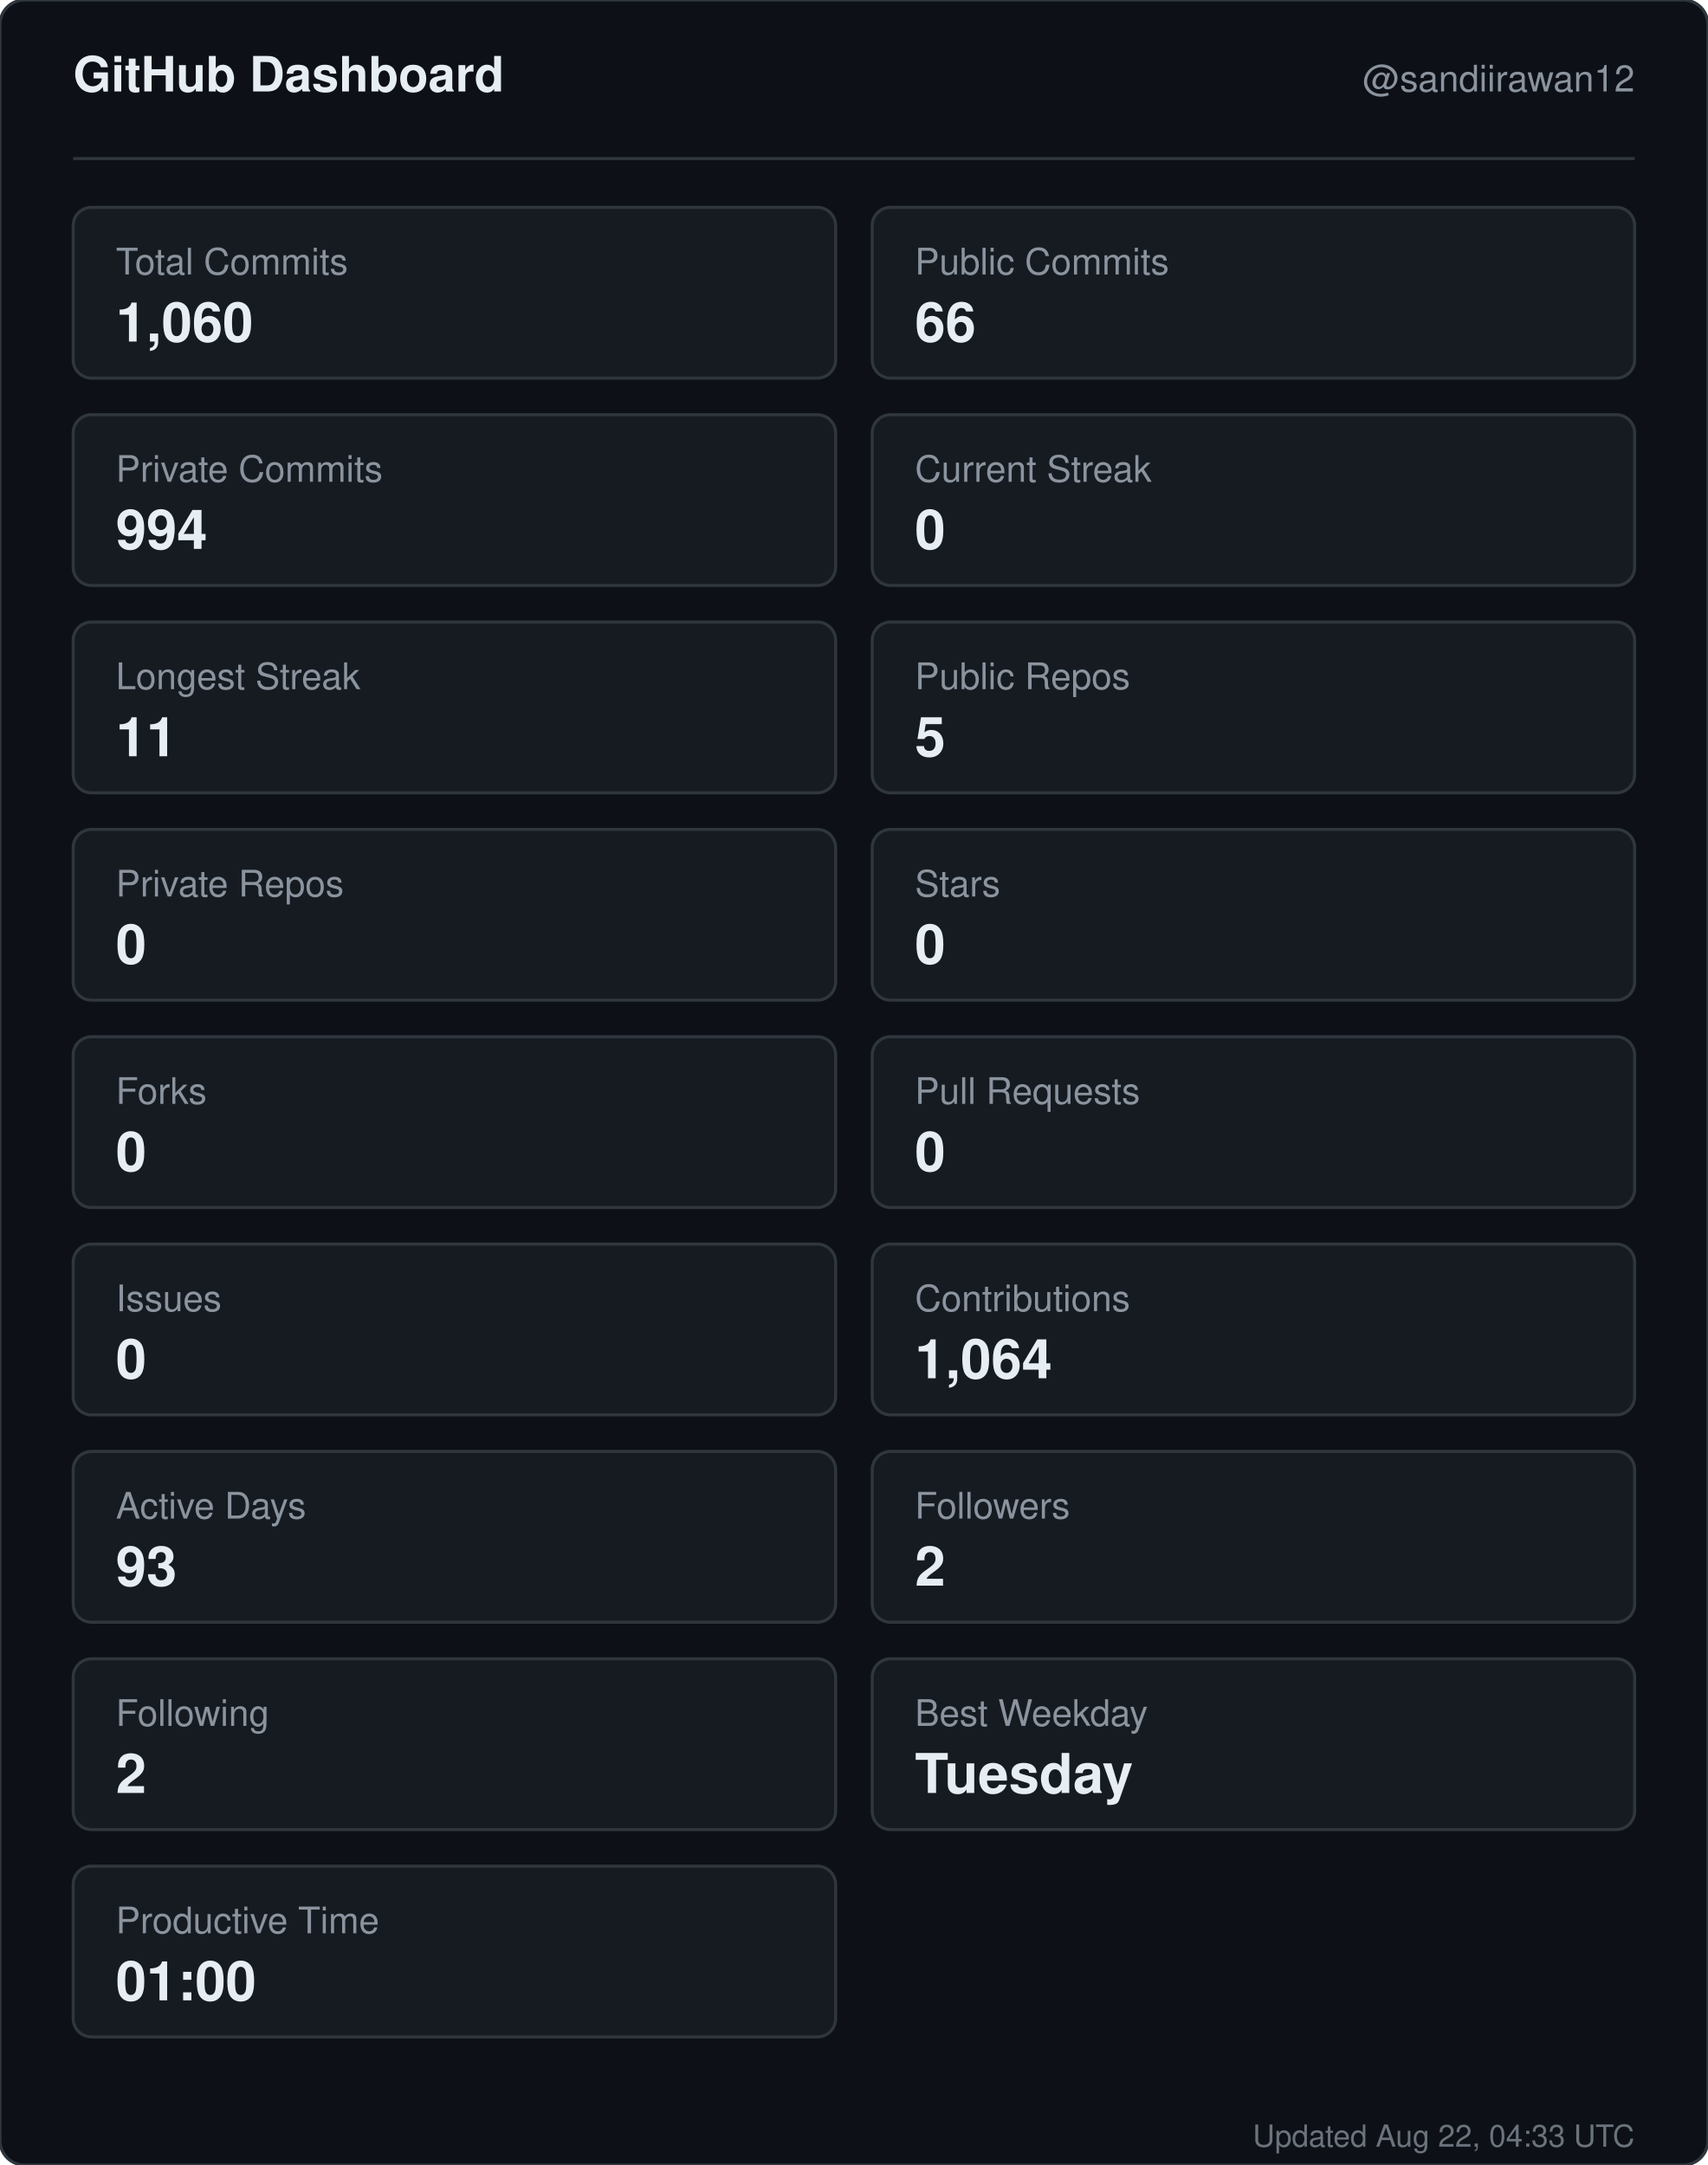
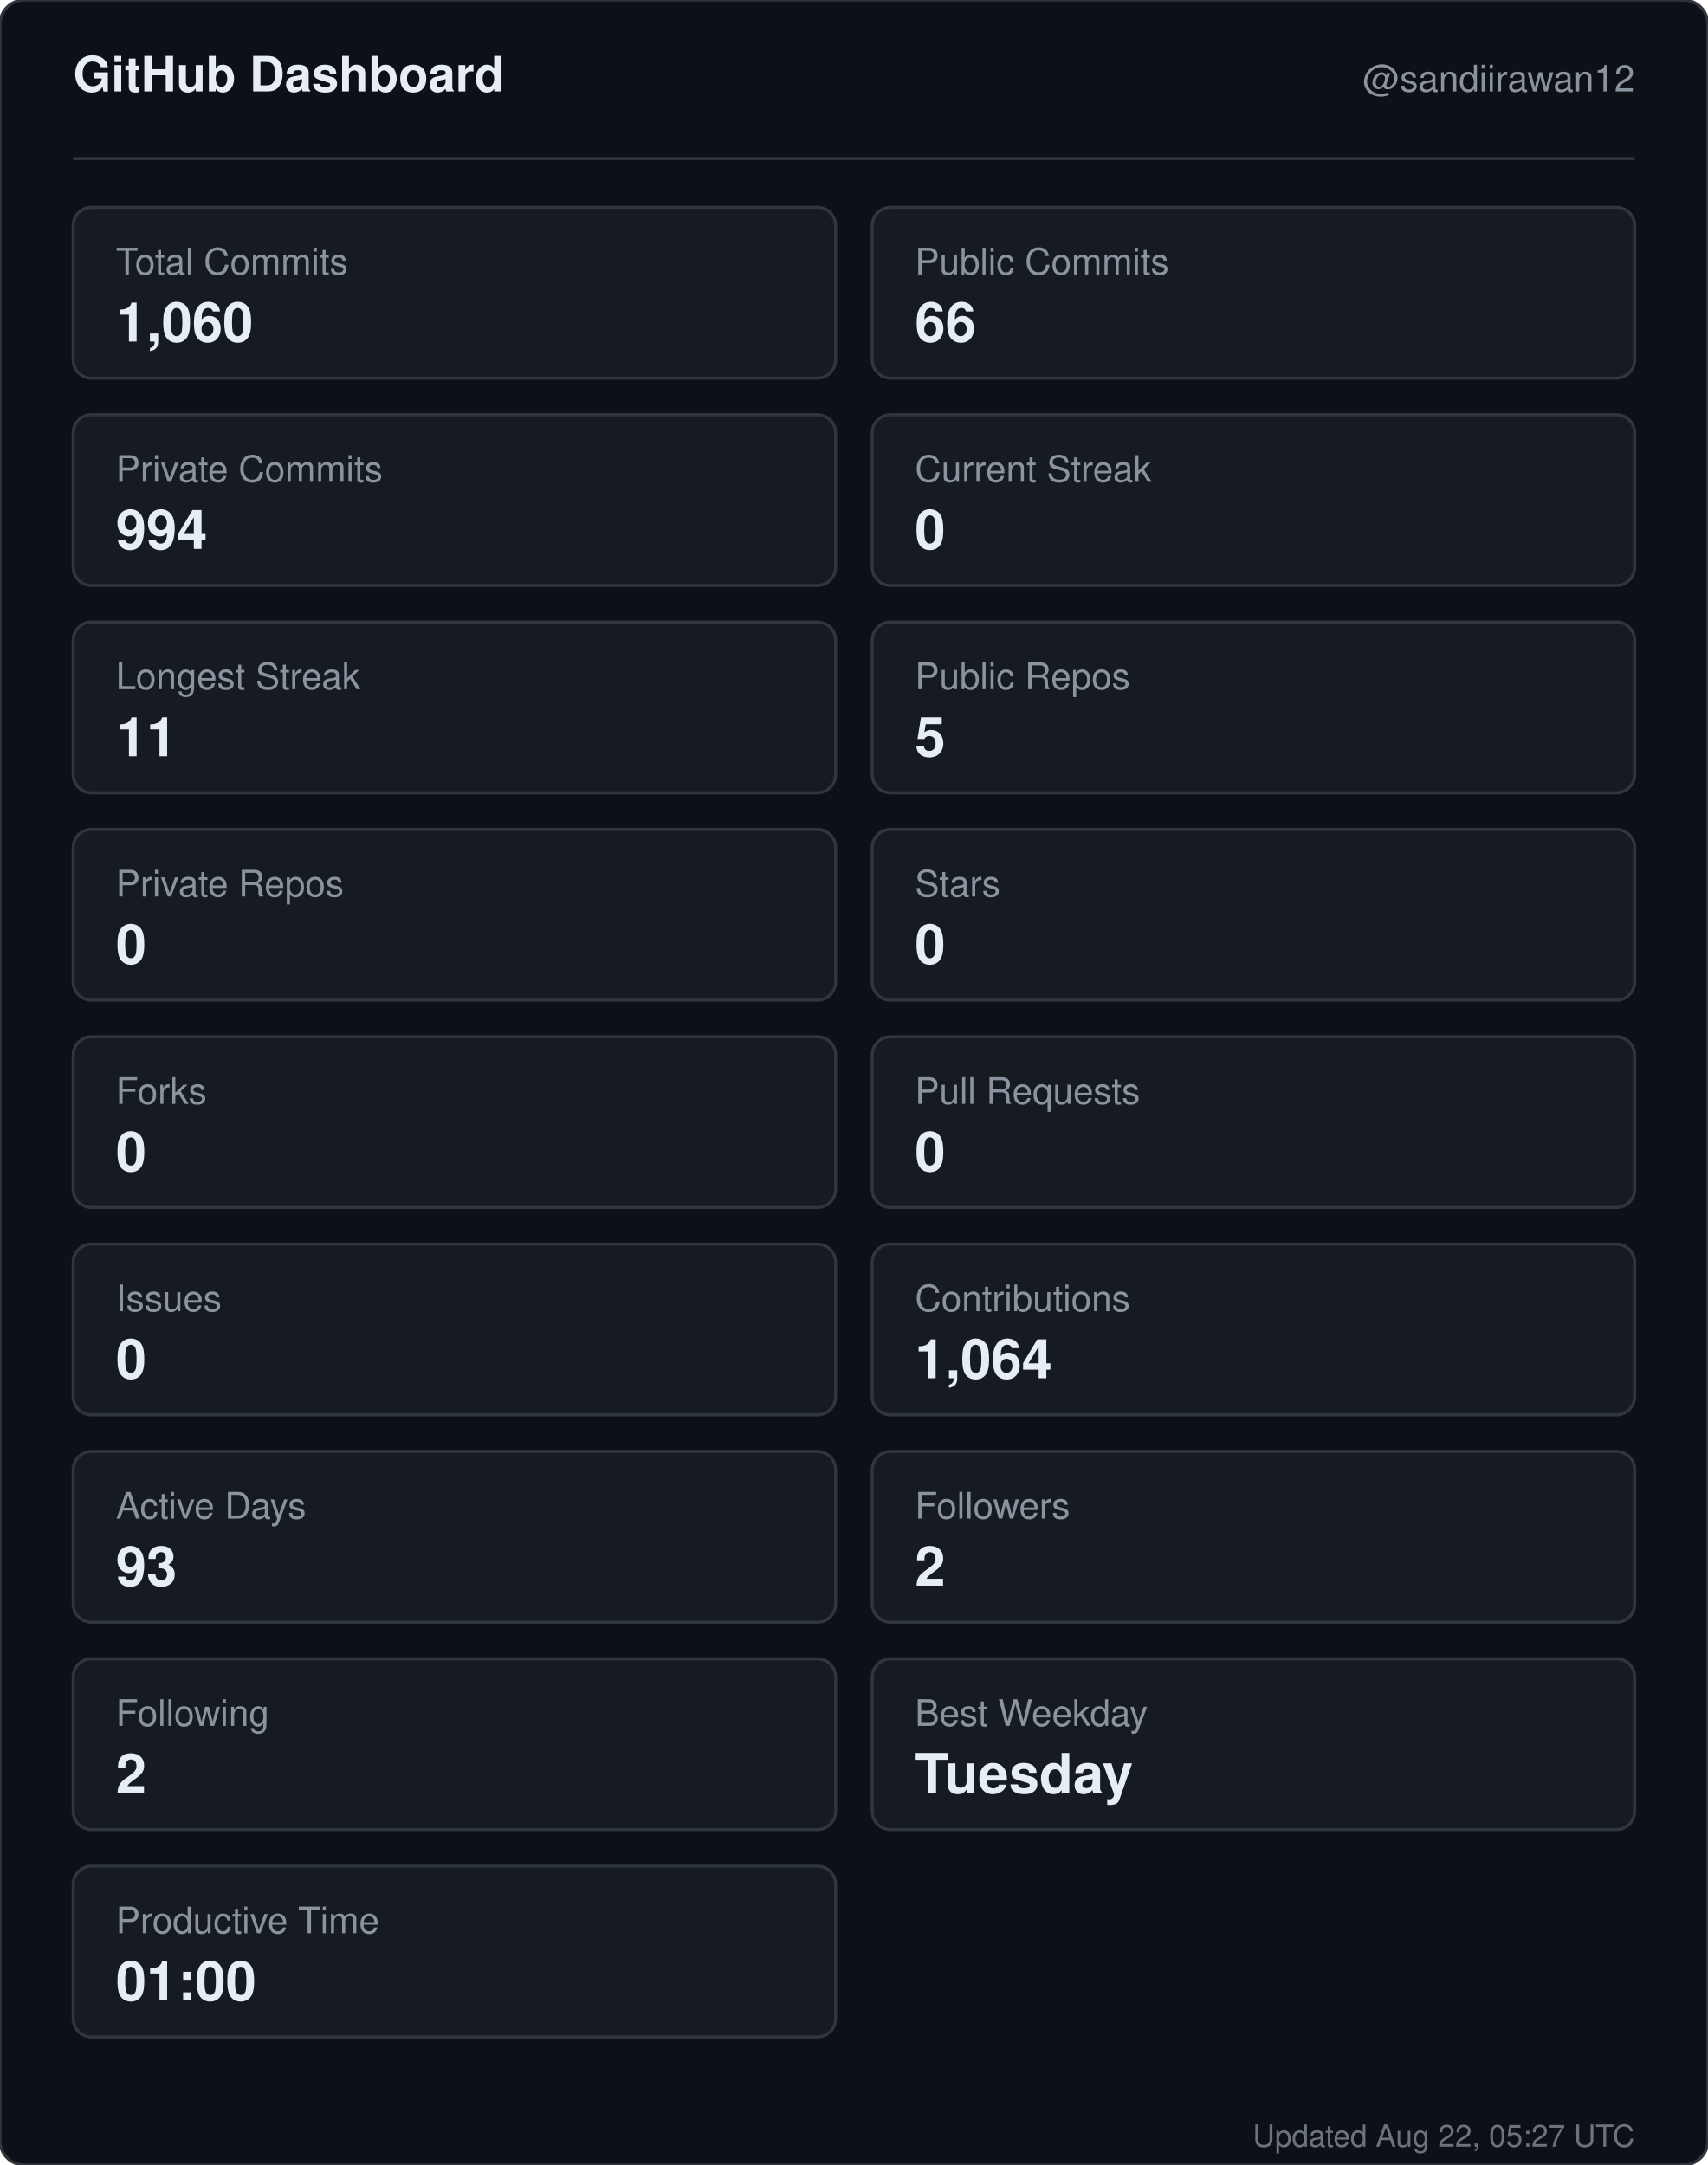
<svg xmlns="http://www.w3.org/2000/svg" width="560" height="710" viewBox="0 0 560 710" role="img" aria-label="GitHub dashboard for sandiirawan12">
  <rect width="560" height="710" rx="8" fill="#0d1117" stroke="#30363d" />
  <g font-family="-apple-system, BlinkMacSystemFont, Segoe UI, Helvetica, Arial, sans-serif">
    <text x="24" y="30" fill="#e6edf3" font-size="16" font-weight="700">GitHub Dashboard</text>
    <text x="536" y="30" fill="#8b949e" font-size="12" text-anchor="end">@sandiirawan12</text>
    <line x1="24" y1="52" x2="536" y2="52" stroke="#30363d" />
    <rect x="24" y="68" width="250" height="56" rx="6" fill="#161b22" stroke="#30363d" />
    <text x="38" y="90" fill="#8b949e" font-size="12">Total Commits</text>
    <text x="38" y="112" fill="#e6edf3" font-size="18" font-weight="700">1,060</text>
    <rect x="286" y="68" width="250" height="56" rx="6" fill="#161b22" stroke="#30363d" />
    <text x="300" y="90" fill="#8b949e" font-size="12">Public Commits</text>
    <text x="300" y="112" fill="#e6edf3" font-size="18" font-weight="700">66</text>
    <rect x="24" y="136" width="250" height="56" rx="6" fill="#161b22" stroke="#30363d" />
    <text x="38" y="158" fill="#8b949e" font-size="12">Private Commits</text>
    <text x="38" y="180" fill="#e6edf3" font-size="18" font-weight="700">994</text>
    <rect x="286" y="136" width="250" height="56" rx="6" fill="#161b22" stroke="#30363d" />
    <text x="300" y="158" fill="#8b949e" font-size="12">Current Streak</text>
    <text x="300" y="180" fill="#e6edf3" font-size="18" font-weight="700">0</text>
    <rect x="24" y="204" width="250" height="56" rx="6" fill="#161b22" stroke="#30363d" />
    <text x="38" y="226" fill="#8b949e" font-size="12">Longest Streak</text>
    <text x="38" y="248" fill="#e6edf3" font-size="18" font-weight="700">11</text>
    <rect x="286" y="204" width="250" height="56" rx="6" fill="#161b22" stroke="#30363d" />
    <text x="300" y="226" fill="#8b949e" font-size="12">Public Repos</text>
    <text x="300" y="248" fill="#e6edf3" font-size="18" font-weight="700">5</text>
    <rect x="24" y="272" width="250" height="56" rx="6" fill="#161b22" stroke="#30363d" />
    <text x="38" y="294" fill="#8b949e" font-size="12">Private Repos</text>
    <text x="38" y="316" fill="#e6edf3" font-size="18" font-weight="700">0</text>
    <rect x="286" y="272" width="250" height="56" rx="6" fill="#161b22" stroke="#30363d" />
    <text x="300" y="294" fill="#8b949e" font-size="12">Stars</text>
    <text x="300" y="316" fill="#e6edf3" font-size="18" font-weight="700">0</text>
    <rect x="24" y="340" width="250" height="56" rx="6" fill="#161b22" stroke="#30363d" />
    <text x="38" y="362" fill="#8b949e" font-size="12">Forks</text>
    <text x="38" y="384" fill="#e6edf3" font-size="18" font-weight="700">0</text>
    <rect x="286" y="340" width="250" height="56" rx="6" fill="#161b22" stroke="#30363d" />
    <text x="300" y="362" fill="#8b949e" font-size="12">Pull Requests</text>
    <text x="300" y="384" fill="#e6edf3" font-size="18" font-weight="700">0</text>
    <rect x="24" y="408" width="250" height="56" rx="6" fill="#161b22" stroke="#30363d" />
    <text x="38" y="430" fill="#8b949e" font-size="12">Issues</text>
    <text x="38" y="452" fill="#e6edf3" font-size="18" font-weight="700">0</text>
    <rect x="286" y="408" width="250" height="56" rx="6" fill="#161b22" stroke="#30363d" />
    <text x="300" y="430" fill="#8b949e" font-size="12">Contributions</text>
    <text x="300" y="452" fill="#e6edf3" font-size="18" font-weight="700">1,064</text>
    <rect x="24" y="476" width="250" height="56" rx="6" fill="#161b22" stroke="#30363d" />
    <text x="38" y="498" fill="#8b949e" font-size="12">Active Days</text>
    <text x="38" y="520" fill="#e6edf3" font-size="18" font-weight="700">93</text>
    <rect x="286" y="476" width="250" height="56" rx="6" fill="#161b22" stroke="#30363d" />
    <text x="300" y="498" fill="#8b949e" font-size="12">Followers</text>
    <text x="300" y="520" fill="#e6edf3" font-size="18" font-weight="700">2</text>
    <rect x="24" y="544" width="250" height="56" rx="6" fill="#161b22" stroke="#30363d" />
    <text x="38" y="566" fill="#8b949e" font-size="12">Following</text>
    <text x="38" y="588" fill="#e6edf3" font-size="18" font-weight="700">2</text>
    <rect x="286" y="544" width="250" height="56" rx="6" fill="#161b22" stroke="#30363d" />
    <text x="300" y="566" fill="#8b949e" font-size="12">Best Weekday</text>
    <text x="300" y="588" fill="#e6edf3" font-size="18" font-weight="700">Tuesday</text>
    <rect x="24" y="612" width="250" height="56" rx="6" fill="#161b22" stroke="#30363d" />
    <text x="38" y="634" fill="#8b949e" font-size="12">Productive Time</text>
    <text x="38" y="656" fill="#e6edf3" font-size="18" font-weight="700">01:00</text>
-     <text x="536" y="704" fill="#8b949e" font-size="10" text-anchor="end" opacity="0.75">Updated Aug 22, 04:33 UTC</text>
+     <text x="536" y="704" fill="#8b949e" font-size="10" text-anchor="end" opacity="0.75">Updated Aug 22, 05:27 UTC</text>
  </g>
</svg>
